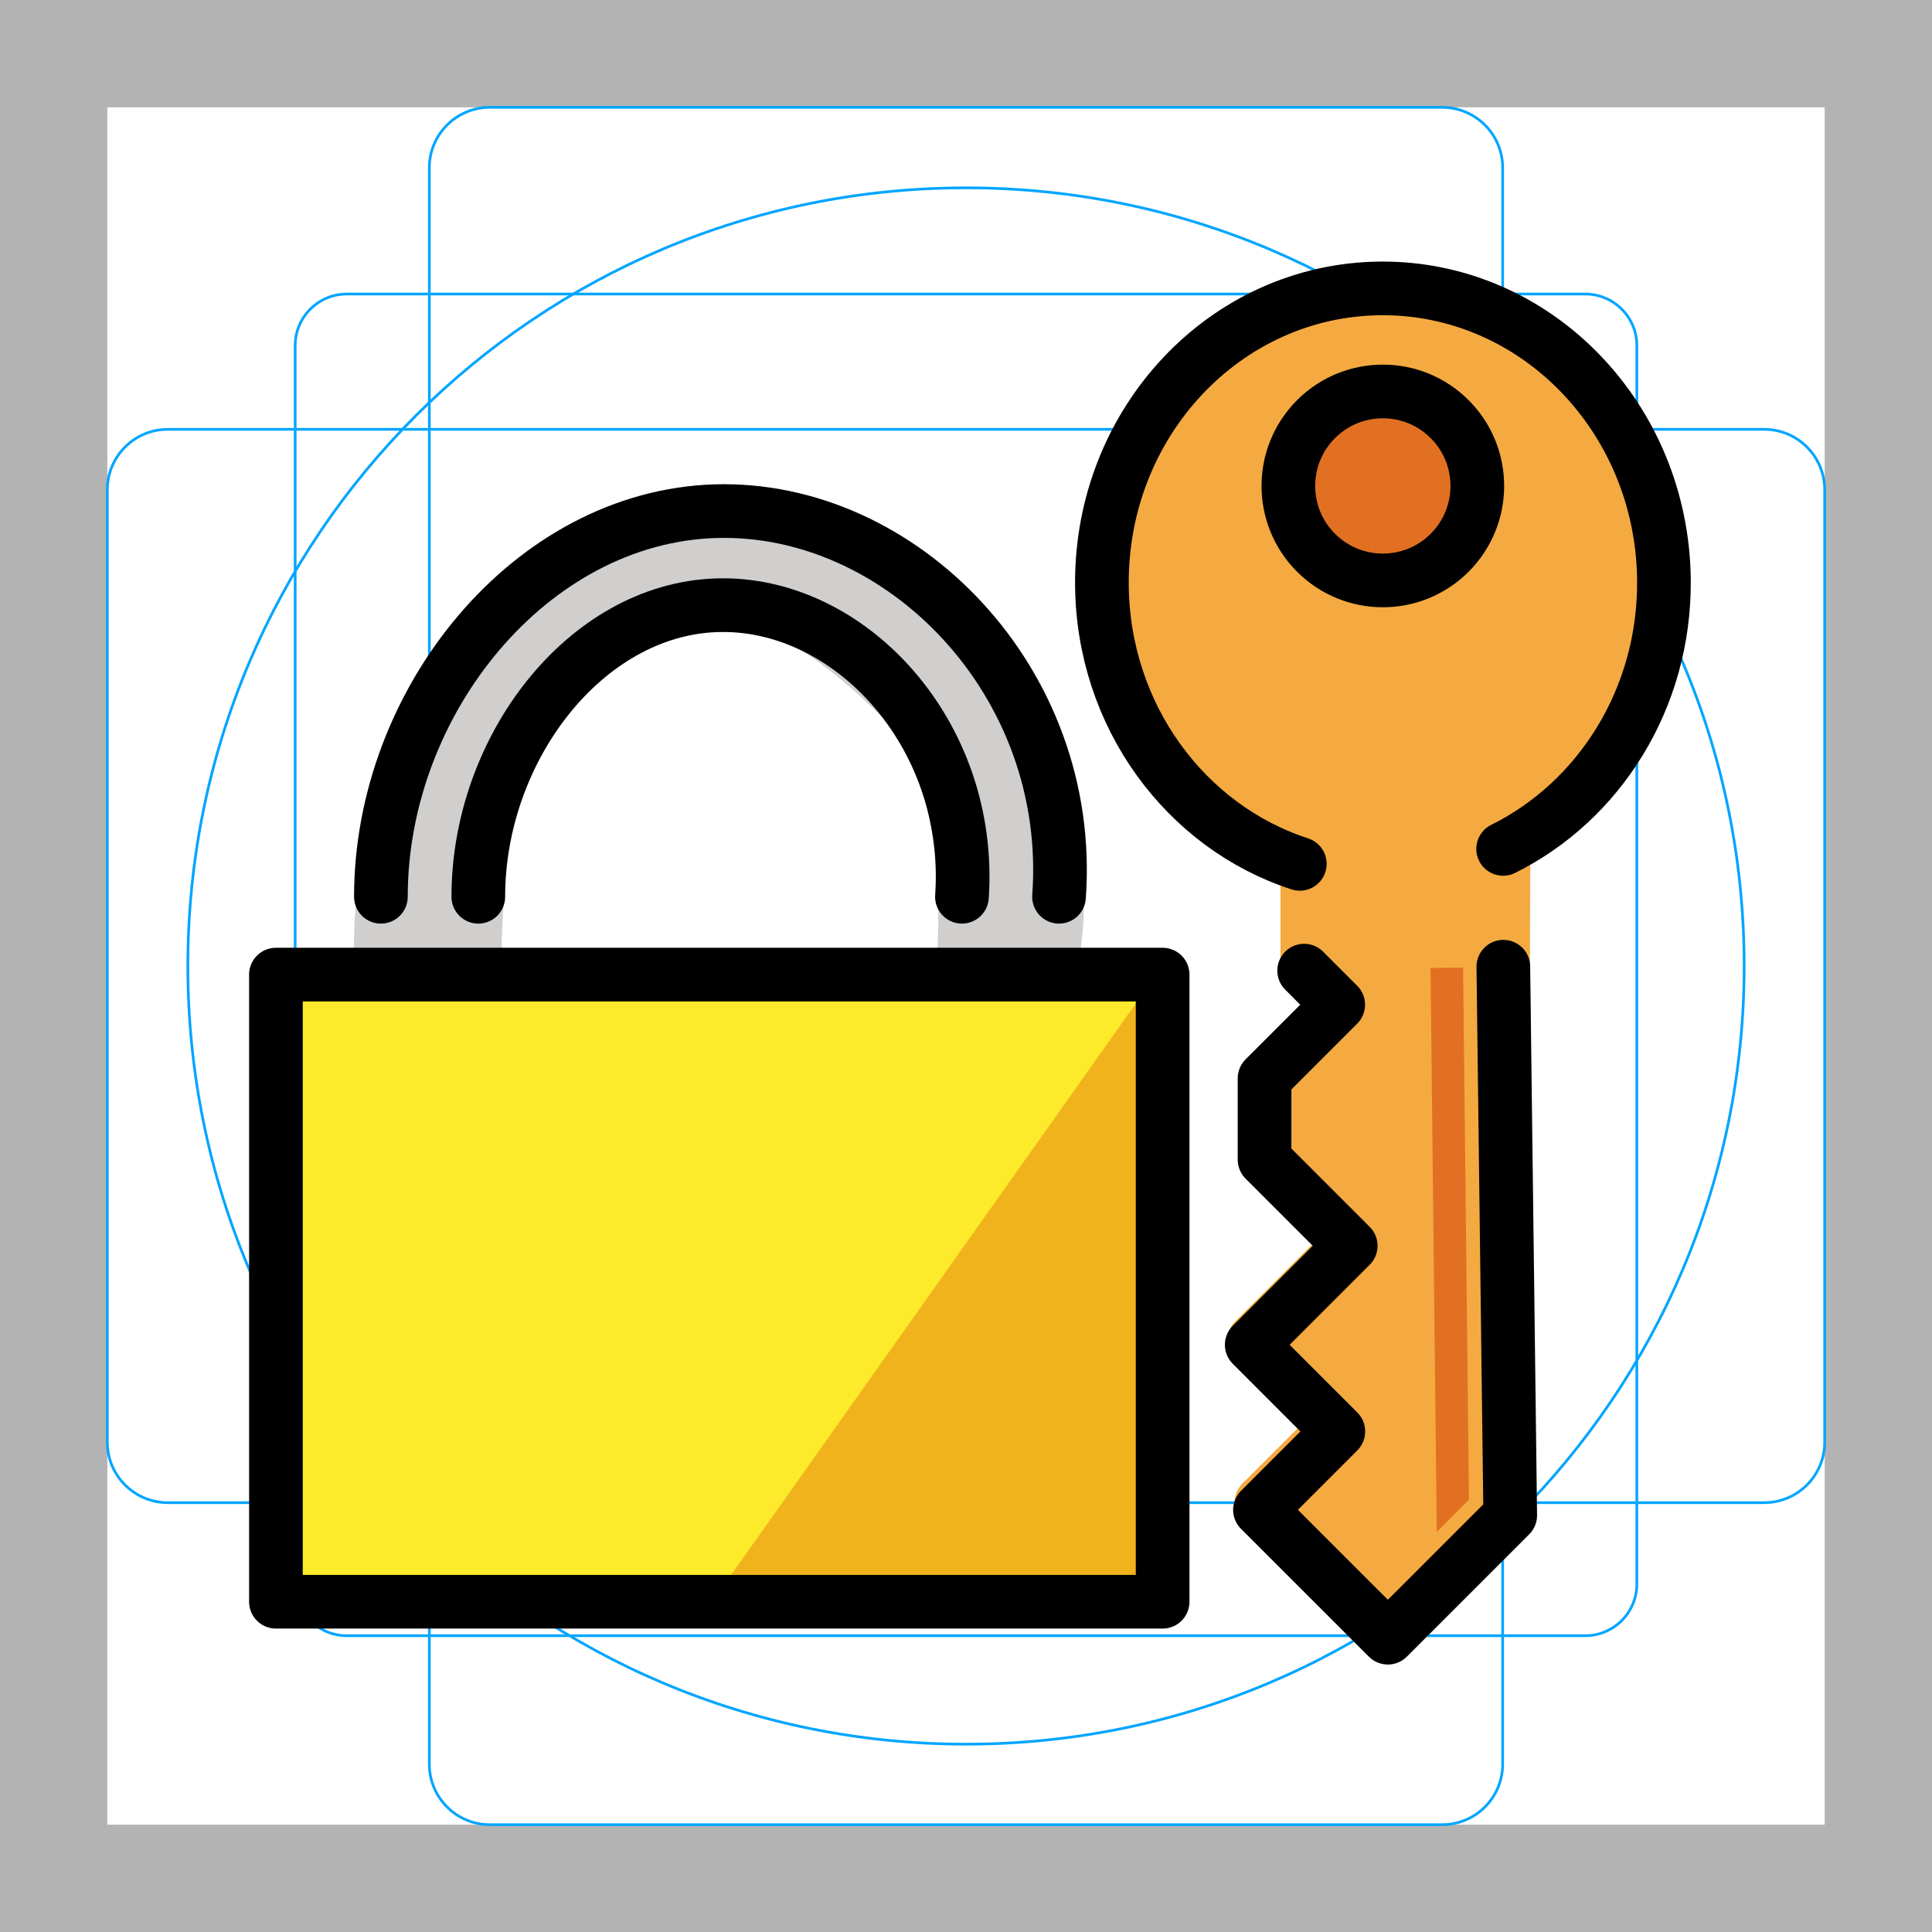
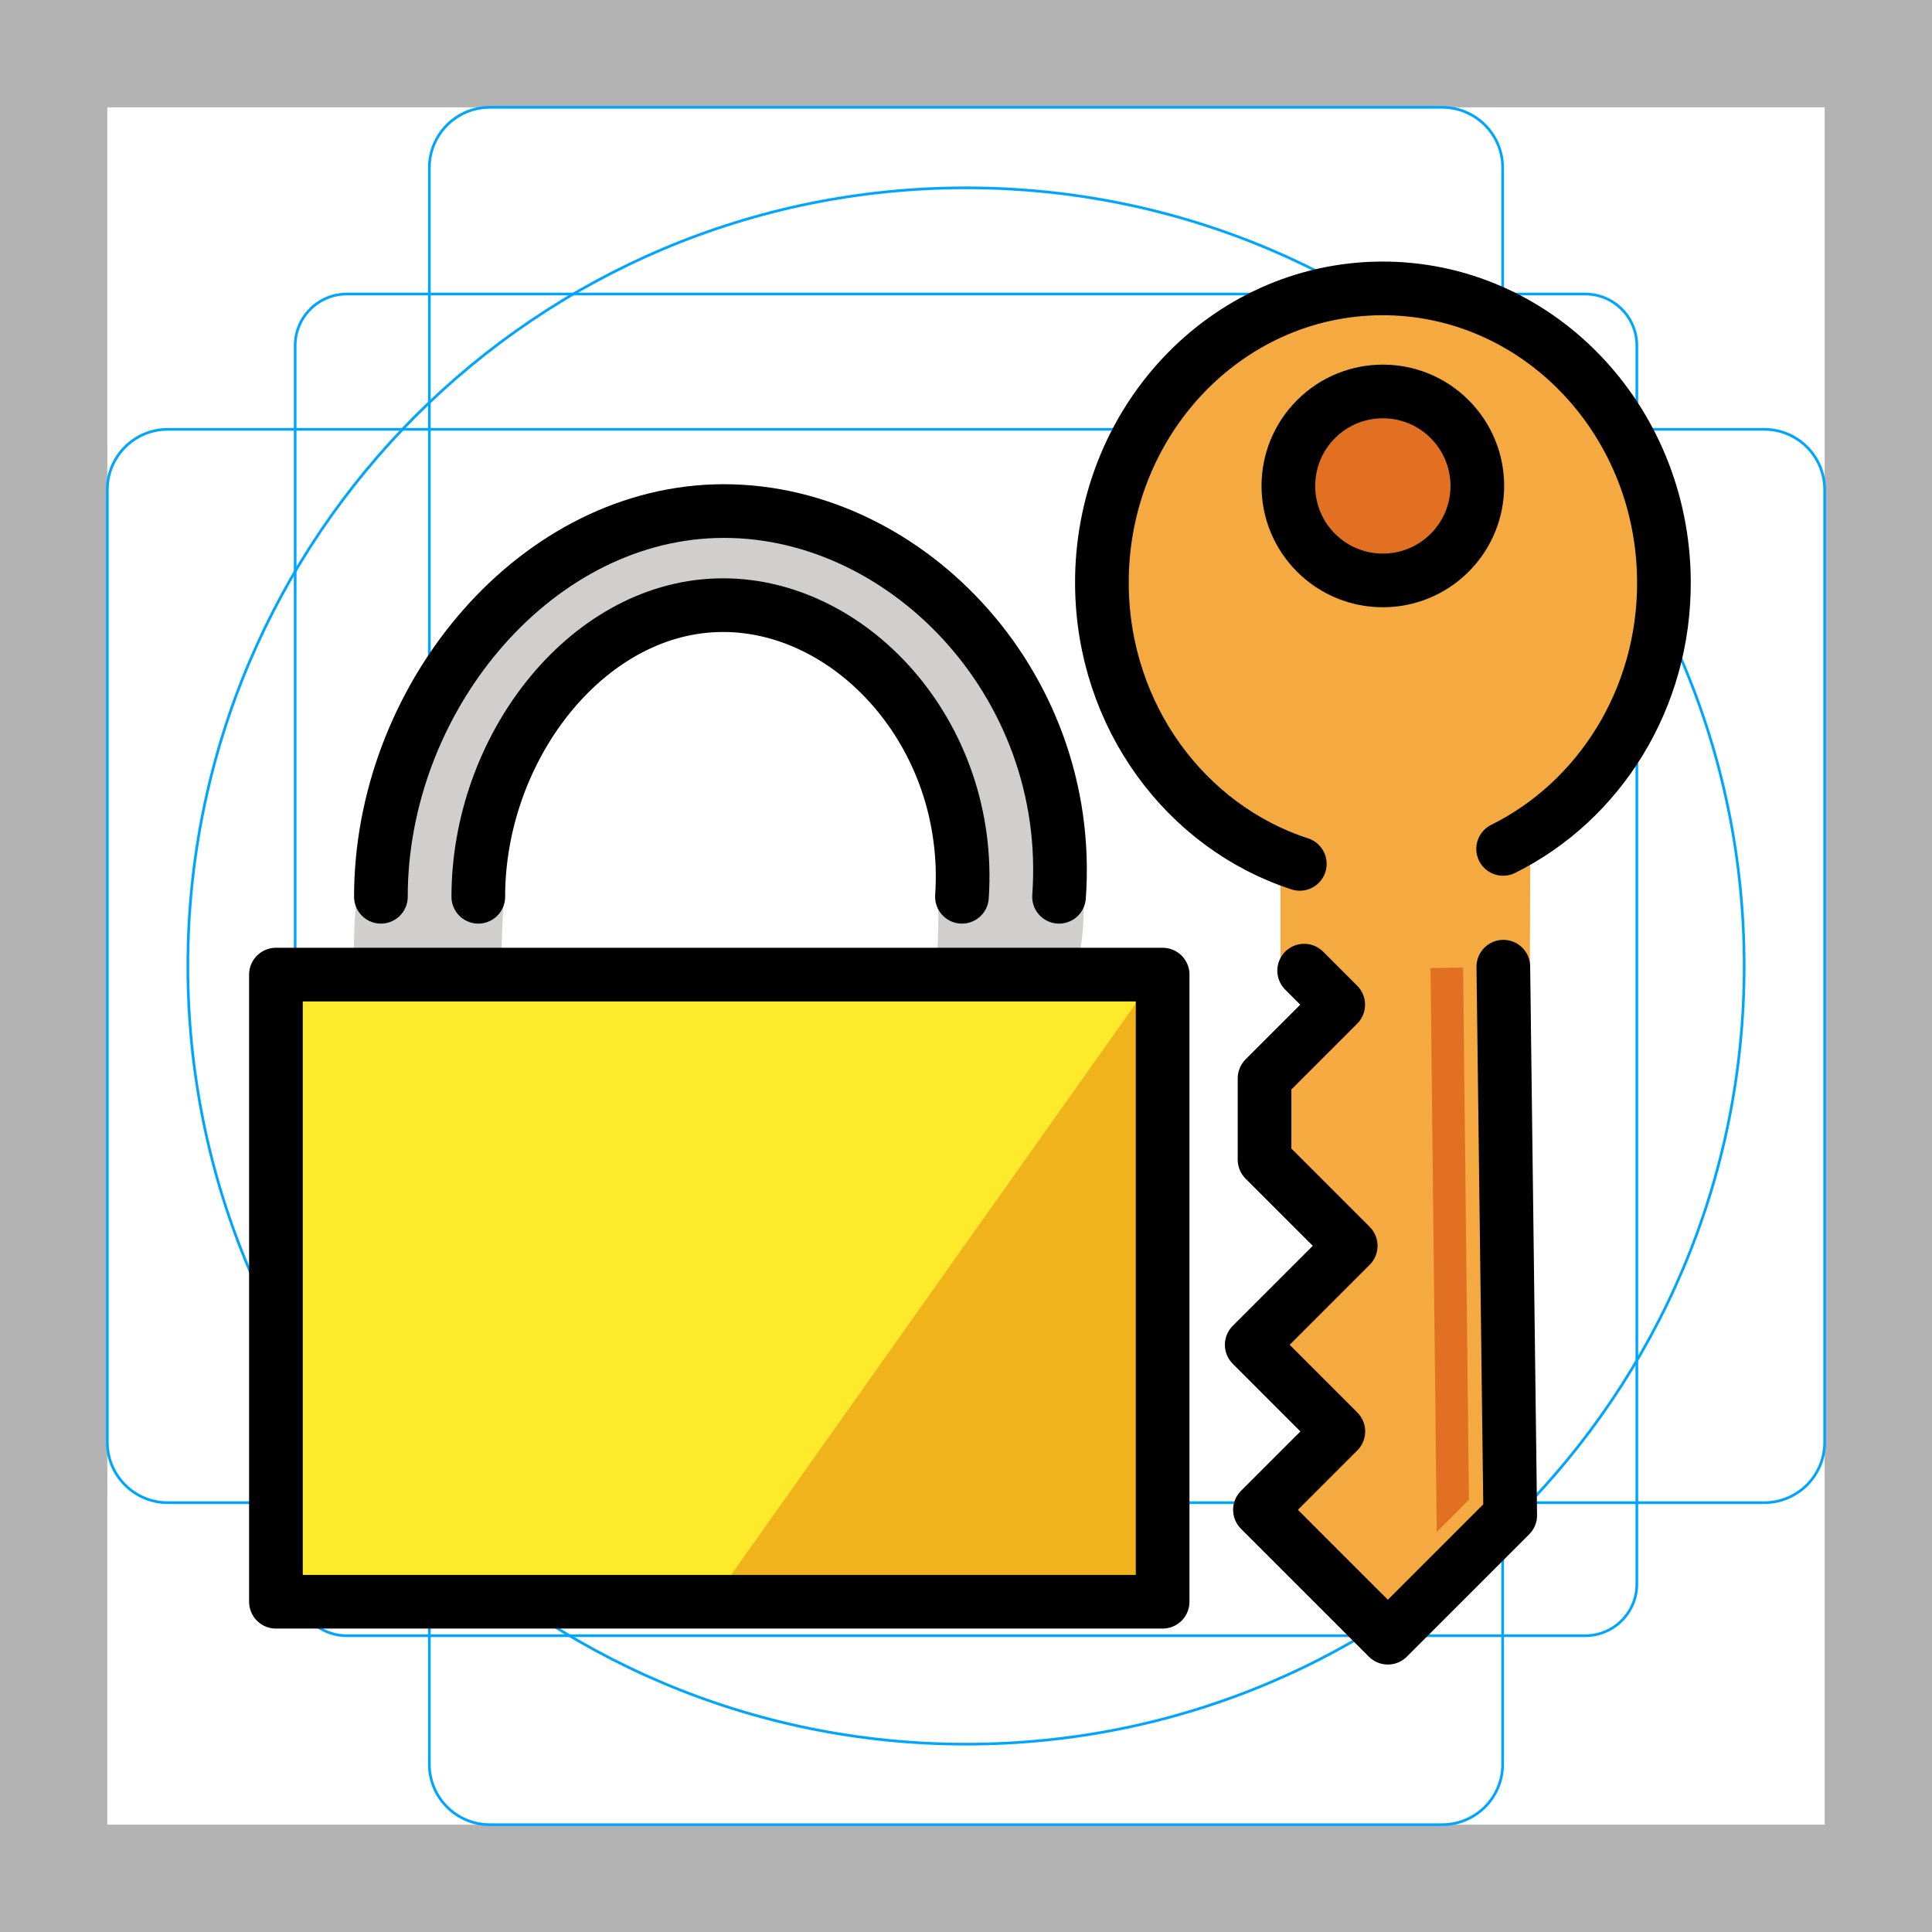
<svg xmlns="http://www.w3.org/2000/svg" id="emoji" viewBox="0 0 72 72">
  <g id="grid">
    <path fill="#b3b3b3" d="M68,4V68H4V4H68m4-4H0V72H72V0Z" />
    <path fill="none" stroke="#00a5ff" stroke-miterlimit="10" stroke-width="0.1" d="M12.923,10.958H59.077A1.923,1.923,0,0,1,61,12.881V59.035a1.923,1.923,0,0,1-1.923,1.923H12.923A1.923,1.923,0,0,1,11,59.035V12.881A1.923,1.923,0,0,1,12.923,10.958Z" />
    <rect x="16" y="4" rx="2.254" width="40" height="64" fill="none" stroke="#00a5ff" stroke-miterlimit="10" stroke-width="0.1" />
    <rect x="16" y="4" rx="2.254" width="40" height="64" transform="translate(72) rotate(90)" fill="none" stroke="#00a5ff" stroke-miterlimit="10" stroke-width="0.1" />
    <circle cx="36" cy="36" r="29" fill="none" stroke="#00a5ff" stroke-miterlimit="10" stroke-width="0.1" />
  </g>
  <g id="color">
-     <path fill="#D0CFCE" stroke="#D0CFCE" stroke-linecap="round" stroke-linejoin="round" stroke-miterlimit="10" stroke-width="2" d="M14.196,35.652c-0.2-7.666,5.579-16.384,12.452-16.6c6.931-0.218,14.415,10.252,12.41,17.174H35.875 c0,0,0.789-7.133-2.234-10.144c-1.542-1.536-4.551-4.301-7.48-3.869c-1.977,0.291-6.392,2.807-7.311,4.581 c-1.027,1.984-1.169,8.858-1.169,8.858H14.196z" />
+     <path fill="#D0CFCE" stroke="#D0CFCE" stroke-linecap="round" stroke-linejoin="round" stroke-miterlimit="10" stroke-width="2" d="M14.196,35.652c-0.2-7.666,5.579-16.384,12.452-16.6c6.931-0.218,14.415,10.252,12.41,17.174H35.875 c0,0,0.789-7.133-2.234-10.144c-0.542-1.536-4.551-4.301-7.48-3.869c-1.977,0.291-6.392,2.807-7.311,4.581 c-1.027,1.984-1.169,8.858-1.169,8.858H14.196z" />
    <polygon fill="#FCEA2B" stroke="none" points="41.698,36.361 43.328,36.361 43.328,59.733 10.283,59.733 10.283,36.361 11.913,36.361" />
    <polygon fill="#F1B31C" stroke="none" points="42.941,36.532 26.619,59.578 43.409,59.578" />
    <path fill="#F4AA41" stroke="none" d="M55.94,32.583c3.584-1.818,6.069-5.786,6.069-10.389c0-6.322-4.689-11.447-10.473-11.447 s-10.473,5.125-10.473,11.447c0,5.111,3.1,10.046,7.357,10.619" />
-     <polyline fill="#F4AA41" stroke="#F4AA41" stroke-linecap="round" stroke-linejoin="round" stroke-miterlimit="10" stroke-width="2" points="56.027,32.349 56.016,35.426 56.172,56.151 51.67,60.652 47.01,55.992 49.893,53.109 46.736,49.952 50.377,46.31 47.237,43.17 47.251,40.194 49.96,37.484 48.719,36.243 48.719,32.349" />
+     <polyline fill="#F4AA41" stroke="#F4AA41" stroke-linecap="round" stroke-linejoin="round" stroke-miterlimit="10" stroke-width="2" points="56.027,32.349 56.016,35.426 56.172,56.151 51.67,60.652 48.01,55.992 50.893,53.109 47.736,49.952 50.377,46.31 47.237,43.17 47.251,40.194 49.96,37.484 48.719,36.243 48.719,32.349" />
    <polygon fill="#E27022" stroke="none" points="53.544,57.09 54.744,55.888 54.525,36.061 53.311,36.074" />
    <ellipse cx="51.535" cy="18.109" rx="3.521" ry="3.521" transform="matrix(0.7071 -0.7071 0.7071 0.7071 2.2893 41.7451)" fill="#E27022" stroke="none" />
  </g>
  <g id="hair" />
  <g id="skin" />
  <g id="skin-shadow" />
  <g id="line">
    <path fill="none" stroke="#000000" stroke-linecap="round" stroke-linejoin="round" stroke-miterlimit="10" stroke-width="2" d="M39.467,33.42c0.581-8.034-5.889-14.587-12.82-14.369c-6.873,0.216-12.452,7.083-12.452,14.369" />
    <polygon fill="none" stroke="#000000" stroke-linecap="round" stroke-linejoin="round" stroke-miterlimit="10" stroke-width="2" points="41.698,36.321 43.328,36.321 43.328,59.692 10.283,59.692 10.283,36.321 11.913,36.321" />
    <path fill="none" stroke="#000000" stroke-linecap="round" stroke-linejoin="round" stroke-miterlimit="10" stroke-width="2" d="M17.825,33.42c0-5.509,3.979-10.701,8.881-10.864c4.943-0.165,9.558,4.79,9.143,10.864" />
    <polyline fill="none" stroke="#000000" stroke-linecap="round" stroke-linejoin="round" stroke-miterlimit="10" stroke-width="2" points="56.025,36.026 56.282,56.472 51.721,61.032 46.955,56.267 49.876,53.346 46.648,50.117 50.337,46.428 47.126,43.217 47.126,40.187 49.871,37.442 48.602,36.173" />
    <ellipse cx="51.535" cy="18.109" rx="3.521" ry="3.521" transform="matrix(0.7071 -0.7071 0.7071 0.7071 2.2893 41.7451)" fill="none" stroke="#000000" stroke-linecap="round" stroke-linejoin="round" stroke-miterlimit="10" stroke-width="2" />
    <path fill="none" stroke="#000000" stroke-linecap="round" stroke-linejoin="round" stroke-miterlimit="10" stroke-width="2" d="M56.017,31.636c3.57-1.769,6.027-5.59,5.993-10c-0.046-6.057-4.772-10.932-10.556-10.888 c-5.784,0.044-10.435,4.99-10.389,11.047c0.037,4.897,3.134,9.022,7.375,10.399" />
  </g>
</svg>
